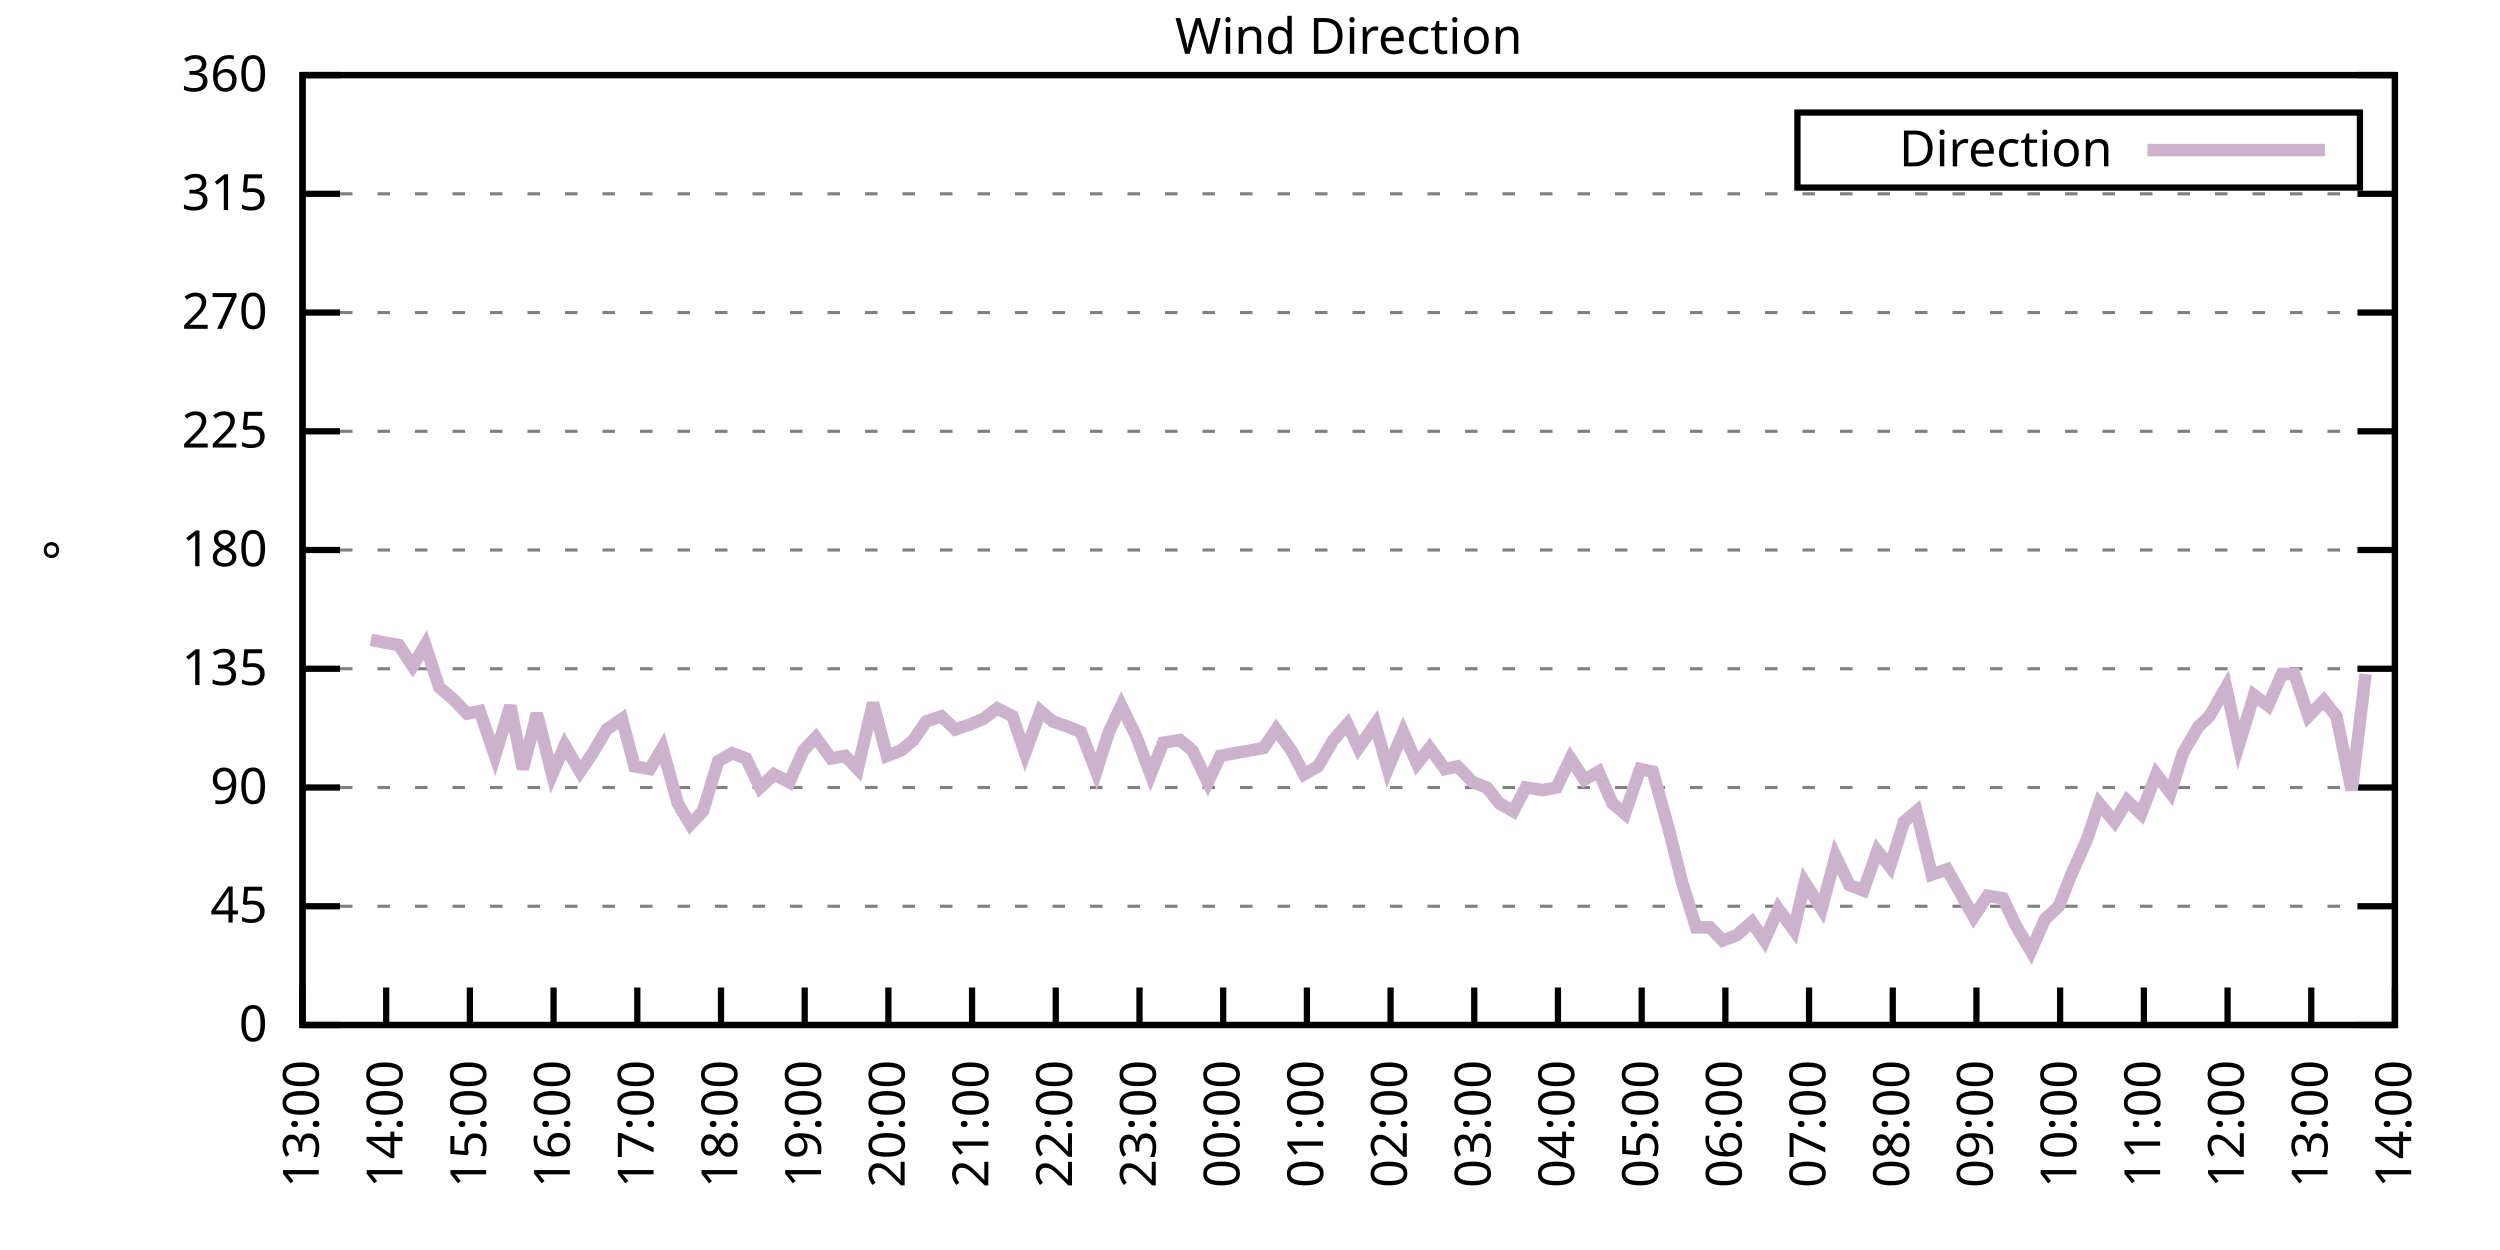
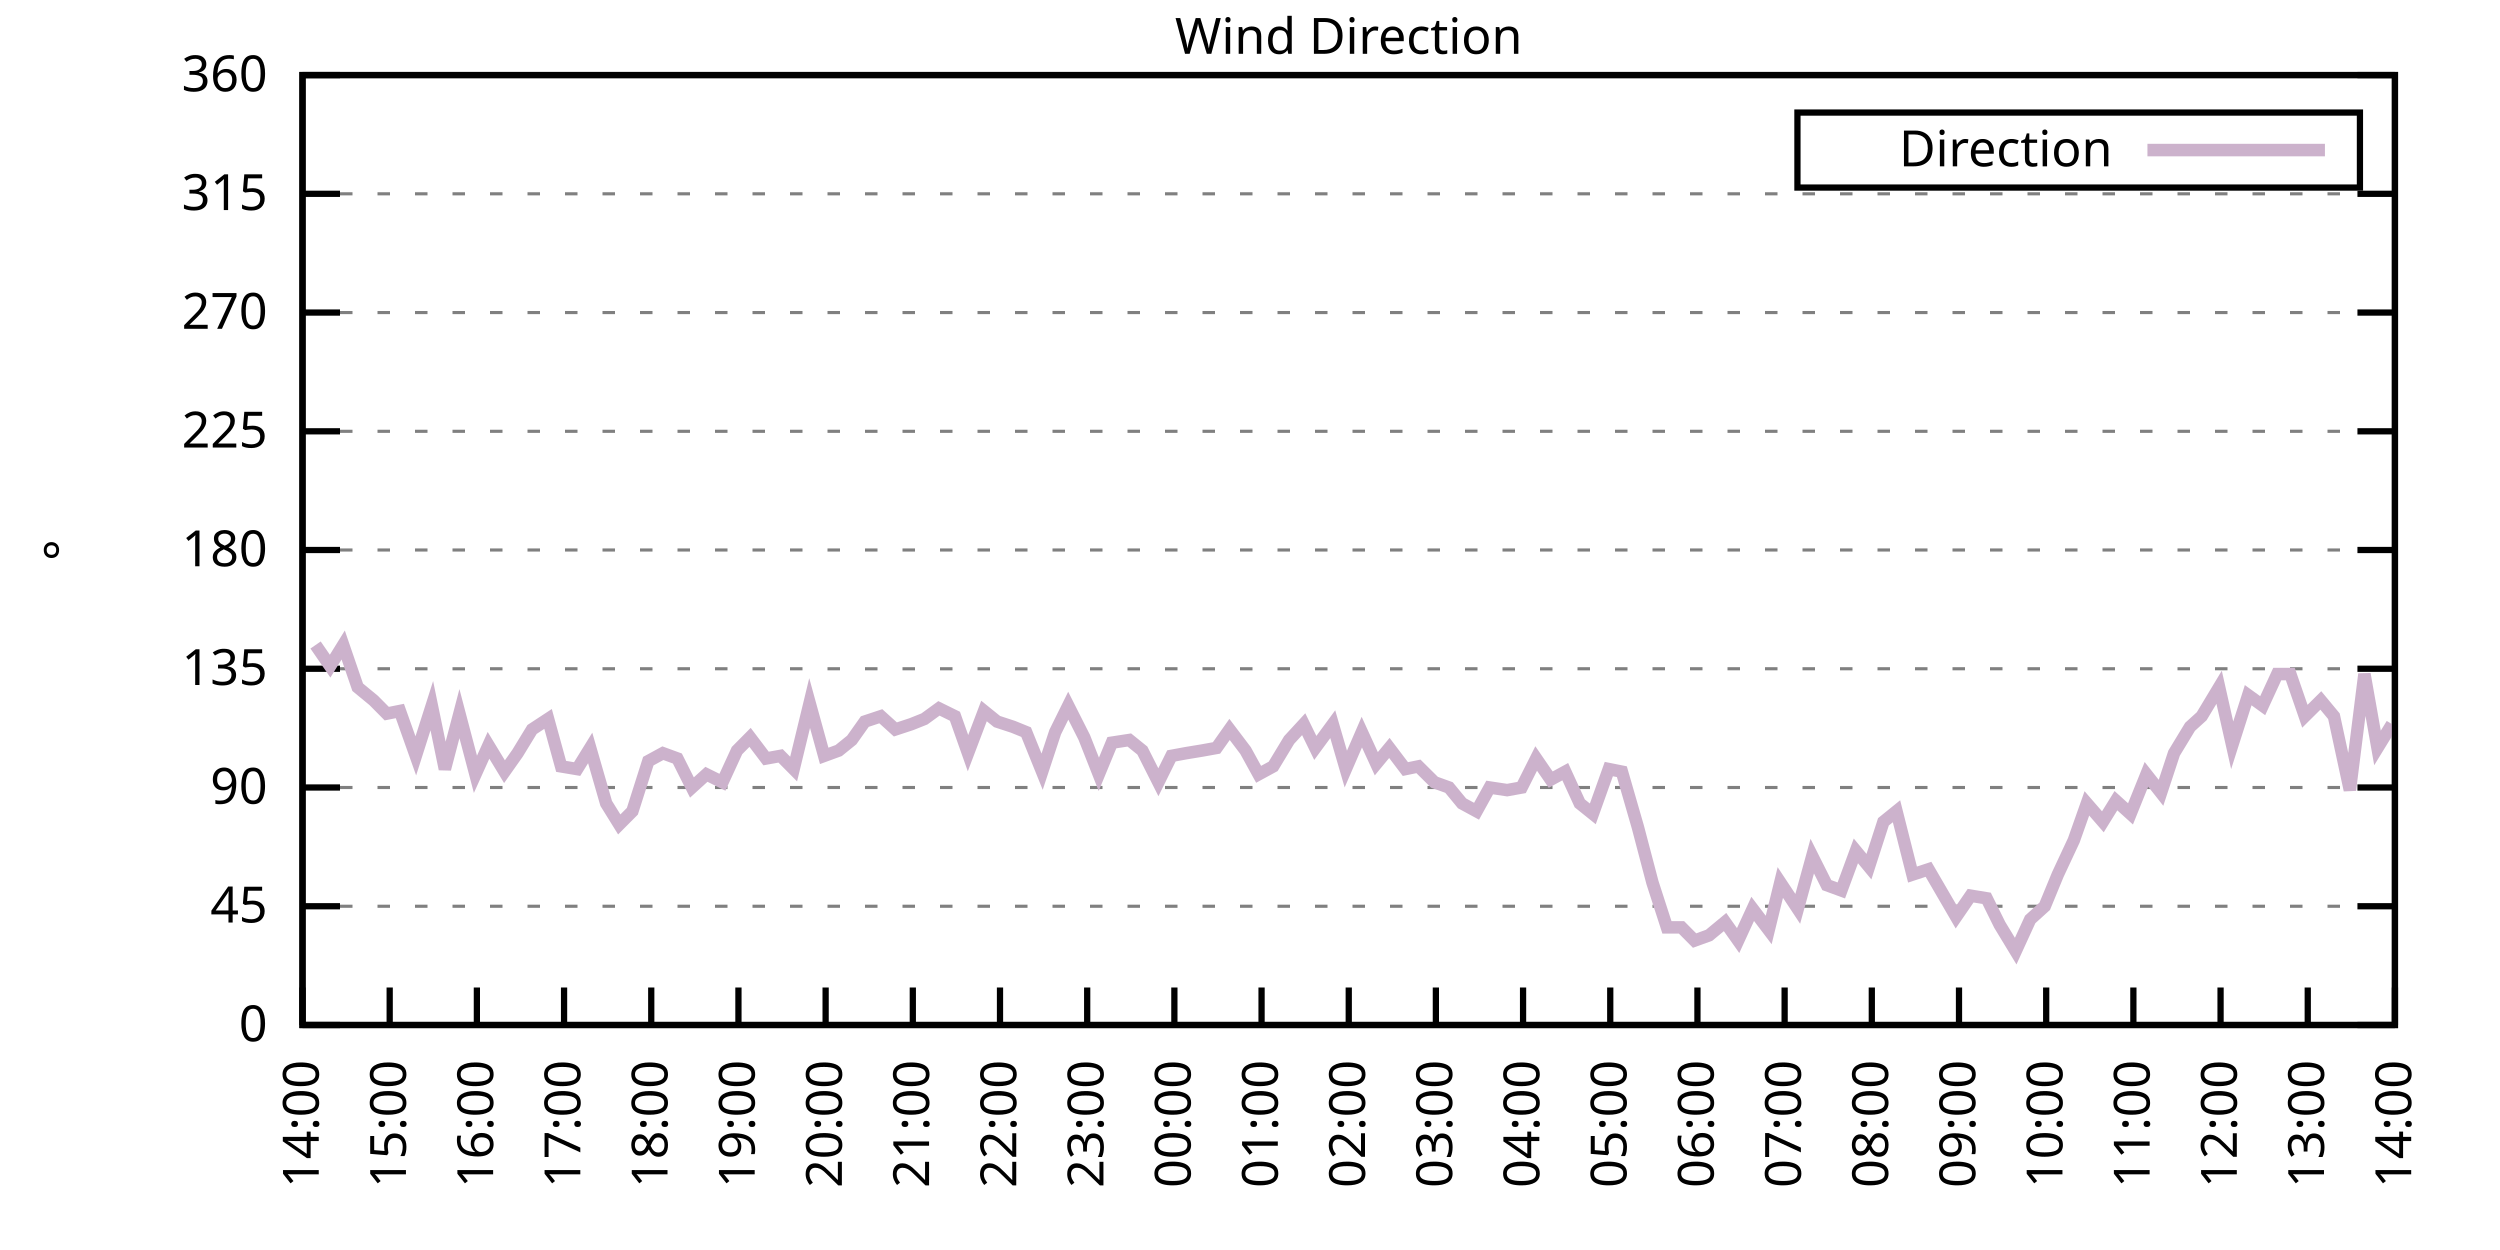
<svg xmlns="http://www.w3.org/2000/svg" xmlns:xlink="http://www.w3.org/1999/xlink" width="400" height="200" viewBox="0 0 400 200">
  <g id="gnuplot_canvas">
    <rect x="0" y="0" width="400" height="200" fill="none" />
    <defs>
      <circle id="gpDot" r="0.5" stroke-width="0.5" stroke="currentColor" />
      <path id="gpPt0" stroke-width="0.333" stroke="currentColor" d="M-1,0 h2 M0,-1 v2" />
      <path id="gpPt1" stroke-width="0.333" stroke="currentColor" d="M-1,-1 L1,1 M1,-1 L-1,1" />
      <path id="gpPt2" stroke-width="0.333" stroke="currentColor" d="M-1,0 L1,0 M0,-1 L0,1 M-1,-1 L1,1 M-1,1 L1,-1" />
      <rect id="gpPt3" stroke-width="0.333" stroke="currentColor" x="-1" y="-1" width="2" height="2" />
      <rect id="gpPt4" stroke-width="0.333" stroke="currentColor" fill="currentColor" x="-1" y="-1" width="2" height="2" />
      <circle id="gpPt5" stroke-width="0.333" stroke="currentColor" cx="0" cy="0" r="1" />
      <use xlink:href="#gpPt5" id="gpPt6" fill="currentColor" stroke="none" />
      <path id="gpPt7" stroke-width="0.333" stroke="currentColor" d="M0,-1.33 L-1.33,0.67 L1.33,0.67 z" />
      <use xlink:href="#gpPt7" id="gpPt8" fill="currentColor" stroke="none" />
      <use xlink:href="#gpPt7" id="gpPt9" stroke="currentColor" transform="rotate(180)" />
      <use xlink:href="#gpPt9" id="gpPt10" fill="currentColor" stroke="none" />
      <use xlink:href="#gpPt3" id="gpPt11" stroke="currentColor" transform="rotate(45)" />
      <use xlink:href="#gpPt11" id="gpPt12" fill="currentColor" stroke="none" />
      <path id="gpPt13" stroke-width="0.333" stroke="currentColor" d="M0,1.330 L1.265,0.411 L0.782,-1.067 L-0.782,-1.076 L-1.265,0.411 z" />
      <use xlink:href="#gpPt13" id="gpPt14" fill="currentColor" stroke="none" />
      <filter id="textbox" filterUnits="objectBoundingBox" x="0" y="0" height="1" width="1">
        <feFlood flood-color="white" flood-opacity="1" result="bgnd" />
        <feComposite in="SourceGraphic" in2="bgnd" operator="atop" />
      </filter>
      <filter id="greybox" filterUnits="objectBoundingBox" x="0" y="0" height="1" width="1">
        <feFlood flood-color="lightgrey" flood-opacity="1" result="grey" />
        <feComposite in="SourceGraphic" in2="grey" operator="atop" />
      </filter>
    </defs>
    <g fill="none" color="white" stroke="currentColor" stroke-width="1.00" stroke-linecap="butt" stroke-linejoin="miter">
</g>
    <g fill="none" color="black" stroke="currentColor" stroke-width="1.00" stroke-linecap="butt" stroke-linejoin="miter">
      <g stroke="none" shape-rendering="crispEdges">
        <polygon fill="rgb(255, 255, 255)" points="48.40,164.00 383.18,164.00 383.18,12.02 48.40,12.02 " />
      </g>
    </g>
    <g fill="none" color="black" stroke="currentColor" stroke-width="1.00" stroke-linecap="butt" stroke-linejoin="miter">
</g>
    <g fill="none" color="black" stroke="black" stroke-width="0.50" stroke-linecap="butt" stroke-linejoin="miter">
</g>
    <g fill="none" color="gray" stroke="currentColor" stroke-width="0.50" stroke-linecap="butt" stroke-linejoin="miter">
      <path stroke="gray" stroke-dasharray="2,4" class="gridline" d="M48.40,164.00 L383.19,164.00  " />
    </g>
    <g fill="none" color="gray" stroke="gray" stroke-width="1.00" stroke-linecap="butt" stroke-linejoin="miter">
</g>
    <g fill="none" color="black" stroke="currentColor" stroke-width="1.00" stroke-linecap="butt" stroke-linejoin="miter">
      <path stroke="black" d="M48.40,164.00 L54.40,164.00 M383.19,164.00 L377.19,164.00  " />
      <g transform="translate(42.80,166.60)" stroke="none" fill="black" font-family="Sans" font-size="8.00" text-anchor="end">
        <text>
          <tspan font-family="Sans"> 0</tspan>
        </text>
      </g>
    </g>
    <g fill="none" color="black" stroke="currentColor" stroke-width="1.00" stroke-linecap="butt" stroke-linejoin="miter">
</g>
    <g fill="none" color="black" stroke="black" stroke-width="0.50" stroke-linecap="butt" stroke-linejoin="miter">
</g>
    <g fill="none" color="gray" stroke="currentColor" stroke-width="0.50" stroke-linecap="butt" stroke-linejoin="miter">
      <path stroke="gray" stroke-dasharray="2,4" class="gridline" d="M48.40,145.00 L383.19,145.00  " />
    </g>
    <g fill="none" color="gray" stroke="gray" stroke-width="1.00" stroke-linecap="butt" stroke-linejoin="miter">
</g>
    <g fill="none" color="black" stroke="currentColor" stroke-width="1.00" stroke-linecap="butt" stroke-linejoin="miter">
      <path stroke="black" d="M48.40,145.00 L54.40,145.00 M383.19,145.00 L377.19,145.00  " />
      <g transform="translate(42.80,147.60)" stroke="none" fill="black" font-family="Sans" font-size="8.00" text-anchor="end">
        <text>
          <tspan font-family="Sans"> 45</tspan>
        </text>
      </g>
    </g>
    <g fill="none" color="black" stroke="currentColor" stroke-width="1.00" stroke-linecap="butt" stroke-linejoin="miter">
</g>
    <g fill="none" color="black" stroke="black" stroke-width="0.50" stroke-linecap="butt" stroke-linejoin="miter">
</g>
    <g fill="none" color="gray" stroke="currentColor" stroke-width="0.50" stroke-linecap="butt" stroke-linejoin="miter">
      <path stroke="gray" stroke-dasharray="2,4" class="gridline" d="M48.40,126.00 L383.19,126.00  " />
    </g>
    <g fill="none" color="gray" stroke="gray" stroke-width="1.00" stroke-linecap="butt" stroke-linejoin="miter">
</g>
    <g fill="none" color="black" stroke="currentColor" stroke-width="1.00" stroke-linecap="butt" stroke-linejoin="miter">
      <path stroke="black" d="M48.40,126.00 L54.40,126.00 M383.19,126.00 L377.19,126.00  " />
      <g transform="translate(42.80,128.60)" stroke="none" fill="black" font-family="Sans" font-size="8.00" text-anchor="end">
        <text>
          <tspan font-family="Sans"> 90</tspan>
        </text>
      </g>
    </g>
    <g fill="none" color="black" stroke="currentColor" stroke-width="1.00" stroke-linecap="butt" stroke-linejoin="miter">
</g>
    <g fill="none" color="black" stroke="black" stroke-width="0.50" stroke-linecap="butt" stroke-linejoin="miter">
</g>
    <g fill="none" color="gray" stroke="currentColor" stroke-width="0.50" stroke-linecap="butt" stroke-linejoin="miter">
      <path stroke="gray" stroke-dasharray="2,4" class="gridline" d="M48.40,107.00 L383.19,107.00  " />
    </g>
    <g fill="none" color="gray" stroke="gray" stroke-width="1.00" stroke-linecap="butt" stroke-linejoin="miter">
</g>
    <g fill="none" color="black" stroke="currentColor" stroke-width="1.00" stroke-linecap="butt" stroke-linejoin="miter">
      <path stroke="black" d="M48.40,107.00 L54.40,107.00 M383.19,107.00 L377.19,107.00  " />
      <g transform="translate(42.80,109.60)" stroke="none" fill="black" font-family="Sans" font-size="8.00" text-anchor="end">
        <text>
          <tspan font-family="Sans"> 135</tspan>
        </text>
      </g>
    </g>
    <g fill="none" color="black" stroke="currentColor" stroke-width="1.00" stroke-linecap="butt" stroke-linejoin="miter">
</g>
    <g fill="none" color="black" stroke="black" stroke-width="0.50" stroke-linecap="butt" stroke-linejoin="miter">
</g>
    <g fill="none" color="gray" stroke="currentColor" stroke-width="0.50" stroke-linecap="butt" stroke-linejoin="miter">
      <path stroke="gray" stroke-dasharray="2,4" class="gridline" d="M48.40,88.00 L383.19,88.00  " />
    </g>
    <g fill="none" color="gray" stroke="gray" stroke-width="1.00" stroke-linecap="butt" stroke-linejoin="miter">
</g>
    <g fill="none" color="black" stroke="currentColor" stroke-width="1.00" stroke-linecap="butt" stroke-linejoin="miter">
      <path stroke="black" d="M48.40,88.00 L54.40,88.00 M383.19,88.00 L377.19,88.00  " />
      <g transform="translate(42.80,90.60)" stroke="none" fill="black" font-family="Sans" font-size="8.00" text-anchor="end">
        <text>
          <tspan font-family="Sans"> 180</tspan>
        </text>
      </g>
    </g>
    <g fill="none" color="black" stroke="currentColor" stroke-width="1.00" stroke-linecap="butt" stroke-linejoin="miter">
</g>
    <g fill="none" color="black" stroke="black" stroke-width="0.50" stroke-linecap="butt" stroke-linejoin="miter">
</g>
    <g fill="none" color="gray" stroke="currentColor" stroke-width="0.50" stroke-linecap="butt" stroke-linejoin="miter">
      <path stroke="gray" stroke-dasharray="2,4" class="gridline" d="M48.40,69.01 L383.19,69.01  " />
    </g>
    <g fill="none" color="gray" stroke="gray" stroke-width="1.00" stroke-linecap="butt" stroke-linejoin="miter">
</g>
    <g fill="none" color="black" stroke="currentColor" stroke-width="1.00" stroke-linecap="butt" stroke-linejoin="miter">
      <path stroke="black" d="M48.40,69.01 L54.40,69.01 M383.19,69.01 L377.19,69.01  " />
      <g transform="translate(42.80,71.61)" stroke="none" fill="black" font-family="Sans" font-size="8.00" text-anchor="end">
        <text>
          <tspan font-family="Sans"> 225</tspan>
        </text>
      </g>
    </g>
    <g fill="none" color="black" stroke="currentColor" stroke-width="1.00" stroke-linecap="butt" stroke-linejoin="miter">
</g>
    <g fill="none" color="black" stroke="black" stroke-width="0.50" stroke-linecap="butt" stroke-linejoin="miter">
</g>
    <g fill="none" color="gray" stroke="currentColor" stroke-width="0.50" stroke-linecap="butt" stroke-linejoin="miter">
      <path stroke="gray" stroke-dasharray="2,4" class="gridline" d="M48.40,50.01 L383.19,50.01  " />
    </g>
    <g fill="none" color="gray" stroke="gray" stroke-width="1.00" stroke-linecap="butt" stroke-linejoin="miter">
</g>
    <g fill="none" color="black" stroke="currentColor" stroke-width="1.00" stroke-linecap="butt" stroke-linejoin="miter">
      <path stroke="black" d="M48.40,50.01 L54.40,50.01 M383.19,50.01 L377.19,50.01  " />
      <g transform="translate(42.80,52.61)" stroke="none" fill="black" font-family="Sans" font-size="8.00" text-anchor="end">
        <text>
          <tspan font-family="Sans"> 270</tspan>
        </text>
      </g>
    </g>
    <g fill="none" color="black" stroke="currentColor" stroke-width="1.00" stroke-linecap="butt" stroke-linejoin="miter">
</g>
    <g fill="none" color="black" stroke="black" stroke-width="0.50" stroke-linecap="butt" stroke-linejoin="miter">
</g>
    <g fill="none" color="gray" stroke="currentColor" stroke-width="0.50" stroke-linecap="butt" stroke-linejoin="miter">
      <path stroke="gray" stroke-dasharray="2,4" class="gridline" d="M48.40,31.01 L383.19,31.01  " />
    </g>
    <g fill="none" color="gray" stroke="gray" stroke-width="1.00" stroke-linecap="butt" stroke-linejoin="miter">
</g>
    <g fill="none" color="black" stroke="currentColor" stroke-width="1.00" stroke-linecap="butt" stroke-linejoin="miter">
      <path stroke="black" d="M48.40,31.01 L54.40,31.01 M383.19,31.01 L377.19,31.01  " />
      <g transform="translate(42.80,33.61)" stroke="none" fill="black" font-family="Sans" font-size="8.00" text-anchor="end">
        <text>
          <tspan font-family="Sans"> 315</tspan>
        </text>
      </g>
    </g>
    <g fill="none" color="black" stroke="currentColor" stroke-width="1.00" stroke-linecap="butt" stroke-linejoin="miter">
</g>
    <g fill="none" color="black" stroke="black" stroke-width="0.50" stroke-linecap="butt" stroke-linejoin="miter">
</g>
    <g fill="none" color="gray" stroke="currentColor" stroke-width="0.50" stroke-linecap="butt" stroke-linejoin="miter">
      <path stroke="gray" stroke-dasharray="2,4" class="gridline" d="M48.40,12.01 L383.19,12.01  " />
    </g>
    <g fill="none" color="gray" stroke="gray" stroke-width="1.00" stroke-linecap="butt" stroke-linejoin="miter">
</g>
    <g fill="none" color="black" stroke="currentColor" stroke-width="1.00" stroke-linecap="butt" stroke-linejoin="miter">
      <path stroke="black" d="M48.40,12.01 L54.40,12.01 M383.19,12.01 L377.19,12.01  " />
      <g transform="translate(42.80,14.61)" stroke="none" fill="black" font-family="Sans" font-size="8.00" text-anchor="end">
        <text>
          <tspan font-family="Sans"> 360</tspan>
        </text>
      </g>
    </g>
    <g fill="none" color="black" stroke="currentColor" stroke-width="1.00" stroke-linecap="butt" stroke-linejoin="miter">
      <path stroke="black" d="M48.40,164.00 L48.40,158.00  " />
      <g transform="translate(51.00,169.60) rotate(270.00)" stroke="none" fill="black" font-family="Sans" font-size="8.00" text-anchor="end">
        <text>
-           <tspan font-family="Sans">13:00</tspan>
-         </text>
-       </g>
-     </g>
-     <g fill="none" color="black" stroke="currentColor" stroke-width="1.00" stroke-linecap="butt" stroke-linejoin="miter">
-       <path stroke="black" d="M61.79,164.00 L61.79,158.00  " />
-       <g transform="translate(64.39,169.60) rotate(270.00)" stroke="none" fill="black" font-family="Sans" font-size="8.00" text-anchor="end">
-         <text>
          <tspan font-family="Sans">14:00</tspan>
        </text>
      </g>
    </g>
    <g fill="none" color="black" stroke="currentColor" stroke-width="1.00" stroke-linecap="butt" stroke-linejoin="miter">
-       <path stroke="black" d="M75.18,164.00 L75.18,158.00  " />
-       <g transform="translate(77.78,169.60) rotate(270.00)" stroke="none" fill="black" font-family="Sans" font-size="8.00" text-anchor="end">
+       <path stroke="black" d="M62.35,164.00 L62.35,158.00  " />
+       <g transform="translate(64.95,169.60) rotate(270.00)" stroke="none" fill="black" font-family="Sans" font-size="8.00" text-anchor="end">
        <text>
          <tspan font-family="Sans">15:00</tspan>
        </text>
      </g>
    </g>
    <g fill="none" color="black" stroke="currentColor" stroke-width="1.00" stroke-linecap="butt" stroke-linejoin="miter">
-       <path stroke="black" d="M88.57,164.00 L88.57,158.00  " />
-       <g transform="translate(91.17,169.60) rotate(270.00)" stroke="none" fill="black" font-family="Sans" font-size="8.00" text-anchor="end">
+       <path stroke="black" d="M76.30,164.00 L76.30,158.00  " />
+       <g transform="translate(78.90,169.60) rotate(270.00)" stroke="none" fill="black" font-family="Sans" font-size="8.00" text-anchor="end">
        <text>
          <tspan font-family="Sans">16:00</tspan>
        </text>
      </g>
    </g>
    <g fill="none" color="black" stroke="currentColor" stroke-width="1.00" stroke-linecap="butt" stroke-linejoin="miter">
-       <path stroke="black" d="M101.97,164.00 L101.97,158.00  " />
-       <g transform="translate(104.57,169.60) rotate(270.00)" stroke="none" fill="black" font-family="Sans" font-size="8.00" text-anchor="end">
+       <path stroke="black" d="M90.25,164.00 L90.25,158.00  " />
+       <g transform="translate(92.85,169.60) rotate(270.00)" stroke="none" fill="black" font-family="Sans" font-size="8.00" text-anchor="end">
        <text>
          <tspan font-family="Sans">17:00</tspan>
        </text>
      </g>
    </g>
    <g fill="none" color="black" stroke="currentColor" stroke-width="1.00" stroke-linecap="butt" stroke-linejoin="miter">
-       <path stroke="black" d="M115.36,164.00 L115.36,158.00  " />
-       <g transform="translate(117.96,169.60) rotate(270.00)" stroke="none" fill="black" font-family="Sans" font-size="8.00" text-anchor="end">
+       <path stroke="black" d="M104.20,164.00 L104.20,158.00  " />
+       <g transform="translate(106.80,169.60) rotate(270.00)" stroke="none" fill="black" font-family="Sans" font-size="8.00" text-anchor="end">
        <text>
          <tspan font-family="Sans">18:00</tspan>
        </text>
      </g>
    </g>
    <g fill="none" color="black" stroke="currentColor" stroke-width="1.00" stroke-linecap="butt" stroke-linejoin="miter">
-       <path stroke="black" d="M128.75,164.00 L128.75,158.00  " />
-       <g transform="translate(131.35,169.60) rotate(270.00)" stroke="none" fill="black" font-family="Sans" font-size="8.00" text-anchor="end">
+       <path stroke="black" d="M118.15,164.00 L118.15,158.00  " />
+       <g transform="translate(120.75,169.60) rotate(270.00)" stroke="none" fill="black" font-family="Sans" font-size="8.00" text-anchor="end">
        <text>
          <tspan font-family="Sans">19:00</tspan>
        </text>
      </g>
    </g>
    <g fill="none" color="black" stroke="currentColor" stroke-width="1.00" stroke-linecap="butt" stroke-linejoin="miter">
-       <path stroke="black" d="M142.14,164.00 L142.14,158.00  " />
-       <g transform="translate(144.74,169.60) rotate(270.00)" stroke="none" fill="black" font-family="Sans" font-size="8.00" text-anchor="end">
+       <path stroke="black" d="M132.10,164.00 L132.10,158.00  " />
+       <g transform="translate(134.70,169.60) rotate(270.00)" stroke="none" fill="black" font-family="Sans" font-size="8.00" text-anchor="end">
        <text>
          <tspan font-family="Sans">20:00</tspan>
        </text>
      </g>
    </g>
    <g fill="none" color="black" stroke="currentColor" stroke-width="1.00" stroke-linecap="butt" stroke-linejoin="miter">
-       <path stroke="black" d="M155.53,164.00 L155.53,158.00  " />
-       <g transform="translate(158.13,169.60) rotate(270.00)" stroke="none" fill="black" font-family="Sans" font-size="8.00" text-anchor="end">
+       <path stroke="black" d="M146.05,164.00 L146.05,158.00  " />
+       <g transform="translate(148.65,169.60) rotate(270.00)" stroke="none" fill="black" font-family="Sans" font-size="8.00" text-anchor="end">
        <text>
          <tspan font-family="Sans">21:00</tspan>
        </text>
      </g>
    </g>
    <g fill="none" color="black" stroke="currentColor" stroke-width="1.00" stroke-linecap="butt" stroke-linejoin="miter">
-       <path stroke="black" d="M168.92,164.00 L168.92,158.00  " />
-       <g transform="translate(171.52,169.60) rotate(270.00)" stroke="none" fill="black" font-family="Sans" font-size="8.00" text-anchor="end">
+       <path stroke="black" d="M160.00,164.00 L160.00,158.00  " />
+       <g transform="translate(162.60,169.60) rotate(270.00)" stroke="none" fill="black" font-family="Sans" font-size="8.00" text-anchor="end">
        <text>
          <tspan font-family="Sans">22:00</tspan>
        </text>
      </g>
    </g>
    <g fill="none" color="black" stroke="currentColor" stroke-width="1.00" stroke-linecap="butt" stroke-linejoin="miter">
-       <path stroke="black" d="M182.32,164.00 L182.32,158.00  " />
-       <g transform="translate(184.92,169.60) rotate(270.00)" stroke="none" fill="black" font-family="Sans" font-size="8.00" text-anchor="end">
+       <path stroke="black" d="M173.95,164.00 L173.95,158.00  " />
+       <g transform="translate(176.55,169.60) rotate(270.00)" stroke="none" fill="black" font-family="Sans" font-size="8.00" text-anchor="end">
        <text>
          <tspan font-family="Sans">23:00</tspan>
        </text>
      </g>
    </g>
    <g fill="none" color="black" stroke="currentColor" stroke-width="1.00" stroke-linecap="butt" stroke-linejoin="miter">
-       <path stroke="black" d="M195.71,164.00 L195.71,158.00  " />
-       <g transform="translate(198.31,169.60) rotate(270.00)" stroke="none" fill="black" font-family="Sans" font-size="8.00" text-anchor="end">
+       <path stroke="black" d="M187.90,164.00 L187.90,158.00  " />
+       <g transform="translate(190.50,169.60) rotate(270.00)" stroke="none" fill="black" font-family="Sans" font-size="8.00" text-anchor="end">
        <text>
          <tspan font-family="Sans">00:00</tspan>
        </text>
      </g>
    </g>
    <g fill="none" color="black" stroke="currentColor" stroke-width="1.00" stroke-linecap="butt" stroke-linejoin="miter">
-       <path stroke="black" d="M209.10,164.00 L209.10,158.00  " />
-       <g transform="translate(211.70,169.60) rotate(270.00)" stroke="none" fill="black" font-family="Sans" font-size="8.00" text-anchor="end">
+       <path stroke="black" d="M201.85,164.00 L201.85,158.00  " />
+       <g transform="translate(204.45,169.60) rotate(270.00)" stroke="none" fill="black" font-family="Sans" font-size="8.00" text-anchor="end">
        <text>
          <tspan font-family="Sans">01:00</tspan>
        </text>
      </g>
    </g>
    <g fill="none" color="black" stroke="currentColor" stroke-width="1.00" stroke-linecap="butt" stroke-linejoin="miter">
-       <path stroke="black" d="M222.49,164.00 L222.49,158.00  " />
-       <g transform="translate(225.09,169.60) rotate(270.00)" stroke="none" fill="black" font-family="Sans" font-size="8.00" text-anchor="end">
+       <path stroke="black" d="M215.80,164.00 L215.80,158.00  " />
+       <g transform="translate(218.40,169.60) rotate(270.00)" stroke="none" fill="black" font-family="Sans" font-size="8.00" text-anchor="end">
        <text>
          <tspan font-family="Sans">02:00</tspan>
        </text>
      </g>
    </g>
    <g fill="none" color="black" stroke="currentColor" stroke-width="1.00" stroke-linecap="butt" stroke-linejoin="miter">
-       <path stroke="black" d="M235.88,164.00 L235.88,158.00  " />
-       <g transform="translate(238.48,169.60) rotate(270.00)" stroke="none" fill="black" font-family="Sans" font-size="8.00" text-anchor="end">
+       <path stroke="black" d="M229.74,164.00 L229.74,158.00  " />
+       <g transform="translate(232.34,169.60) rotate(270.00)" stroke="none" fill="black" font-family="Sans" font-size="8.00" text-anchor="end">
        <text>
          <tspan font-family="Sans">03:00</tspan>
        </text>
      </g>
    </g>
    <g fill="none" color="black" stroke="currentColor" stroke-width="1.00" stroke-linecap="butt" stroke-linejoin="miter">
-       <path stroke="black" d="M249.27,164.00 L249.27,158.00  " />
-       <g transform="translate(251.87,169.60) rotate(270.00)" stroke="none" fill="black" font-family="Sans" font-size="8.00" text-anchor="end">
+       <path stroke="black" d="M243.69,164.00 L243.69,158.00  " />
+       <g transform="translate(246.29,169.60) rotate(270.00)" stroke="none" fill="black" font-family="Sans" font-size="8.00" text-anchor="end">
        <text>
          <tspan font-family="Sans">04:00</tspan>
        </text>
      </g>
    </g>
    <g fill="none" color="black" stroke="currentColor" stroke-width="1.00" stroke-linecap="butt" stroke-linejoin="miter">
-       <path stroke="black" d="M262.67,164.00 L262.67,158.00  " />
-       <g transform="translate(265.27,169.60) rotate(270.00)" stroke="none" fill="black" font-family="Sans" font-size="8.00" text-anchor="end">
+       <path stroke="black" d="M257.64,164.00 L257.64,158.00  " />
+       <g transform="translate(260.24,169.60) rotate(270.00)" stroke="none" fill="black" font-family="Sans" font-size="8.00" text-anchor="end">
        <text>
          <tspan font-family="Sans">05:00</tspan>
        </text>
      </g>
    </g>
    <g fill="none" color="black" stroke="currentColor" stroke-width="1.00" stroke-linecap="butt" stroke-linejoin="miter">
-       <path stroke="black" d="M276.06,164.00 L276.06,158.00  " />
-       <g transform="translate(278.66,169.60) rotate(270.00)" stroke="none" fill="black" font-family="Sans" font-size="8.00" text-anchor="end">
+       <path stroke="black" d="M271.59,164.00 L271.59,158.00  " />
+       <g transform="translate(274.19,169.60) rotate(270.00)" stroke="none" fill="black" font-family="Sans" font-size="8.00" text-anchor="end">
        <text>
          <tspan font-family="Sans">06:00</tspan>
        </text>
      </g>
    </g>
    <g fill="none" color="black" stroke="currentColor" stroke-width="1.00" stroke-linecap="butt" stroke-linejoin="miter">
-       <path stroke="black" d="M289.45,164.00 L289.45,158.00  " />
-       <g transform="translate(292.05,169.60) rotate(270.00)" stroke="none" fill="black" font-family="Sans" font-size="8.00" text-anchor="end">
+       <path stroke="black" d="M285.54,164.00 L285.54,158.00  " />
+       <g transform="translate(288.14,169.60) rotate(270.00)" stroke="none" fill="black" font-family="Sans" font-size="8.00" text-anchor="end">
        <text>
          <tspan font-family="Sans">07:00</tspan>
        </text>
      </g>
    </g>
    <g fill="none" color="black" stroke="currentColor" stroke-width="1.00" stroke-linecap="butt" stroke-linejoin="miter">
-       <path stroke="black" d="M302.84,164.00 L302.84,158.00  " />
-       <g transform="translate(305.44,169.60) rotate(270.00)" stroke="none" fill="black" font-family="Sans" font-size="8.00" text-anchor="end">
+       <path stroke="black" d="M299.49,164.00 L299.49,158.00  " />
+       <g transform="translate(302.09,169.60) rotate(270.00)" stroke="none" fill="black" font-family="Sans" font-size="8.00" text-anchor="end">
        <text>
          <tspan font-family="Sans">08:00</tspan>
        </text>
      </g>
    </g>
    <g fill="none" color="black" stroke="currentColor" stroke-width="1.00" stroke-linecap="butt" stroke-linejoin="miter">
-       <path stroke="black" d="M316.23,164.00 L316.23,158.00  " />
-       <g transform="translate(318.83,169.60) rotate(270.00)" stroke="none" fill="black" font-family="Sans" font-size="8.00" text-anchor="end">
+       <path stroke="black" d="M313.44,164.00 L313.44,158.00  " />
+       <g transform="translate(316.04,169.60) rotate(270.00)" stroke="none" fill="black" font-family="Sans" font-size="8.00" text-anchor="end">
        <text>
          <tspan font-family="Sans">09:00</tspan>
        </text>
      </g>
    </g>
    <g fill="none" color="black" stroke="currentColor" stroke-width="1.00" stroke-linecap="butt" stroke-linejoin="miter">
-       <path stroke="black" d="M329.62,164.00 L329.62,158.00  " />
-       <g transform="translate(332.22,169.60) rotate(270.00)" stroke="none" fill="black" font-family="Sans" font-size="8.00" text-anchor="end">
+       <path stroke="black" d="M327.39,164.00 L327.39,158.00  " />
+       <g transform="translate(329.99,169.60) rotate(270.00)" stroke="none" fill="black" font-family="Sans" font-size="8.00" text-anchor="end">
        <text>
          <tspan font-family="Sans">10:00</tspan>
        </text>
      </g>
    </g>
    <g fill="none" color="black" stroke="currentColor" stroke-width="1.00" stroke-linecap="butt" stroke-linejoin="miter">
-       <path stroke="black" d="M343.02,164.00 L343.02,158.00  " />
-       <g transform="translate(345.62,169.60) rotate(270.00)" stroke="none" fill="black" font-family="Sans" font-size="8.00" text-anchor="end">
+       <path stroke="black" d="M341.34,164.00 L341.34,158.00  " />
+       <g transform="translate(343.94,169.60) rotate(270.00)" stroke="none" fill="black" font-family="Sans" font-size="8.00" text-anchor="end">
        <text>
          <tspan font-family="Sans">11:00</tspan>
        </text>
      </g>
    </g>
    <g fill="none" color="black" stroke="currentColor" stroke-width="1.00" stroke-linecap="butt" stroke-linejoin="miter">
-       <path stroke="black" d="M356.41,164.00 L356.41,158.00  " />
-       <g transform="translate(359.01,169.60) rotate(270.00)" stroke="none" fill="black" font-family="Sans" font-size="8.00" text-anchor="end">
+       <path stroke="black" d="M355.29,164.00 L355.29,158.00  " />
+       <g transform="translate(357.89,169.60) rotate(270.00)" stroke="none" fill="black" font-family="Sans" font-size="8.00" text-anchor="end">
        <text>
          <tspan font-family="Sans">12:00</tspan>
        </text>
      </g>
    </g>
    <g fill="none" color="black" stroke="currentColor" stroke-width="1.00" stroke-linecap="butt" stroke-linejoin="miter">
-       <path stroke="black" d="M369.80,164.00 L369.80,158.00  " />
-       <g transform="translate(372.40,169.60) rotate(270.00)" stroke="none" fill="black" font-family="Sans" font-size="8.00" text-anchor="end">
+       <path stroke="black" d="M369.24,164.00 L369.24,158.00  " />
+       <g transform="translate(371.84,169.60) rotate(270.00)" stroke="none" fill="black" font-family="Sans" font-size="8.00" text-anchor="end">
        <text>
          <tspan font-family="Sans">13:00</tspan>
        </text>
      </g>
    </g>
    <g fill="none" color="black" stroke="currentColor" stroke-width="1.00" stroke-linecap="butt" stroke-linejoin="miter">
      <path stroke="black" d="M383.19,164.00 L383.19,158.00  " />
      <g transform="translate(385.79,169.60) rotate(270.00)" stroke="none" fill="black" font-family="Sans" font-size="8.00" text-anchor="end">
        <text>
          <tspan font-family="Sans">14:00</tspan>
        </text>
      </g>
    </g>
    <g fill="none" color="black" stroke="currentColor" stroke-width="1.00" stroke-linecap="butt" stroke-linejoin="miter">
</g>
    <g fill="none" color="black" stroke="currentColor" stroke-width="1.00" stroke-linecap="butt" stroke-linejoin="miter">
      <path stroke="black" d="M48.40,12.01 L48.40,164.00 L383.19,164.00 L383.19,12.01 L48.40,12.01 Z  " />
    </g>
    <g fill="none" color="black" stroke="currentColor" stroke-width="1.00" stroke-linecap="butt" stroke-linejoin="miter">
</g>
    <g fill="none" color="black" stroke="currentColor" stroke-width="1.00" stroke-linecap="butt" stroke-linejoin="miter">
      <path stroke="black" d="M287.59,30.01 L287.59,18.01 L377.59,18.01 L377.59,30.01 L287.59,30.01 Z  " />
    </g>
    <g id="Wind_direction_plot_1">
      <g fill="none" color="white" stroke="black" stroke-width="2.00" stroke-linecap="butt" stroke-linejoin="miter">
</g>
      <g fill="none" color="black" stroke="currentColor" stroke-width="2.00" stroke-linecap="butt" stroke-linejoin="miter">
        <g transform="translate(337.99,26.61)" stroke="none" fill="black" font-family="Sans" font-size="8.00" text-anchor="end">
          <text>
            <tspan font-family="Sans">Direction</tspan>
          </text>
        </g>
      </g>
      <g fill="none" color="black" stroke="currentColor" stroke-width="2.00" stroke-linecap="butt" stroke-linejoin="miter">
-         <path stroke="rgb(204, 178, 204)" d="M343.59,24.01 L371.99,24.01 M59.34,102.36 L61.35,102.78 L63.80,103.20 L66.03,106.58 L68.04,103.20 L70.27,109.96   L72.73,112.07 L74.74,114.18 L76.75,113.76 L79.20,120.94 L81.66,112.91 L83.66,123.05 L85.90,114.18 L88.35,123.89   L90.36,119.25 L92.82,123.47 L94.82,120.51 L97.06,116.71 L99.51,115.03 L101.52,122.62 L103.98,123.05 L105.98,119.67   L108.44,128.54 L110.45,131.91 L112.46,129.80 L114.91,121.78 L117.14,120.51 L119.38,121.36 L121.61,126.00 L123.84,123.89   L126.29,125.16 L128.53,120.09 L130.54,117.98 L132.99,121.36 L135.22,120.94 L137.23,123.05 L139.69,112.49 L141.92,120.94   L144.15,120.09 L146.16,118.40 L148.17,115.45 L150.62,114.60 L152.85,116.71 L155.31,115.87 L157.32,115.03 L159.55,113.34   L162.01,114.60 L164.01,120.51 L166.47,113.76 L168.48,115.45 L170.93,116.29 L172.94,117.14 L175.40,123.47 L177.41,117.14   L179.41,112.91 L181.87,117.98 L184.10,123.89 L186.11,118.83 L188.79,118.40 L190.80,120.09 L193.25,125.16 L195.26,120.94   L197.49,120.51 L199.95,120.09 L202.18,119.67 L204.19,116.71 L206.64,120.09 L208.65,123.89 L210.88,122.62 L213.34,118.40   L215.57,115.87 L217.36,119.67 L220.04,115.87 L222.04,123.05 L224.50,117.14 L226.73,122.20 L228.74,119.67 L231.20,123.05   L233.20,122.62 L235.66,125.16 L237.89,126.00 L239.90,128.54 L242.13,129.80 L244.14,126.00 L246.82,126.42 L249.05,126.00   L251.28,121.36 L253.51,124.74 L255.75,123.47 L257.98,128.54 L259.99,130.22 L262.44,123.05 L264.45,123.47 L266.91,132.34   L269.14,141.20 L271.37,148.38 L273.60,148.38 L275.61,150.49 L277.84,149.65 L280.30,147.53 L282.31,150.49 L284.54,145.42   L286.99,148.80 L288.78,141.20 L291.46,145.42 L293.69,136.98 L295.92,141.62 L298.15,142.47 L300.39,136.14 L302.39,138.67   L304.63,131.49 L306.63,129.80 L309.09,139.93 L311.54,139.09 L315.79,146.69 L318.02,143.31 L320.47,143.73 L322.48,147.96   L324.94,152.18 L327.17,147.11 L329.40,145.00 L331.41,139.93 L333.86,134.45 L335.87,128.54 L338.33,131.49 L340.34,128.11   L342.57,130.22 L345.02,123.89 L347.26,126.85 L349.26,120.51 L351.72,116.29 L353.51,114.60 L356.18,109.96 L358.19,119.25   L360.65,111.23 L362.88,112.91 L365.11,107.85 L367.12,107.85 L369.35,114.60 L371.81,112.07 L373.82,114.60 L376.27,126.42   L378.50,107.85  " />
+         <path stroke="rgb(204, 178, 204)" d="M343.59,24.01 L371.99,24.01 M50.49,103.20 L52.82,106.58 L54.91,103.20 L57.23,109.96 L59.79,112.07 L61.88,114.18   L63.98,113.76 L66.53,120.94 L69.09,112.91 L71.18,123.05 L73.51,114.18 L76.07,123.89 L78.16,119.25 L80.72,123.47   L82.81,120.51 L85.13,116.71 L87.69,115.03 L89.78,122.62 L92.34,123.05 L94.43,119.67 L96.99,128.54 L99.08,131.91   L101.18,129.80 L103.73,121.78 L106.06,120.51 L108.38,121.36 L110.71,126.00 L113.03,123.89 L115.59,125.16 L117.92,120.09   L120.01,117.98 L122.57,121.36 L124.89,120.94 L126.98,123.05 L129.54,112.49 L131.87,120.94 L134.19,120.09 L136.28,118.40   L138.37,115.45 L140.93,114.60 L143.26,116.71 L145.81,115.87 L147.91,115.03 L150.23,113.34 L152.79,114.60 L154.88,120.51   L157.44,113.76 L159.53,115.45 L162.09,116.29 L164.18,117.14 L166.74,123.47 L168.83,117.14 L170.92,112.91 L173.48,117.98   L175.81,123.89 L177.90,118.83 L180.69,118.40 L182.78,120.09 L185.34,125.16 L187.43,120.94 L189.76,120.51 L192.31,120.09   L194.64,119.67 L196.73,116.71 L199.29,120.09 L201.38,123.89 L203.71,122.62 L206.26,118.40 L208.59,115.87 L210.45,119.67   L213.24,115.87 L215.33,123.05 L217.89,117.14 L220.21,122.20 L222.30,119.67 L224.86,123.05 L226.95,122.62 L229.51,125.16   L231.84,126.00 L233.93,128.54 L236.25,129.80 L238.35,126.00 L241.14,126.42 L243.46,126.00 L245.79,121.36 L248.11,124.74   L250.44,123.47 L252.76,128.54 L254.85,130.22 L257.41,123.05 L259.50,123.47 L262.06,132.34 L264.39,141.20 L266.71,148.38   L269.04,148.38 L271.13,150.49 L273.45,149.65 L276.01,147.53 L278.10,150.49 L280.43,145.42 L282.99,148.80 L284.85,141.20   L287.64,145.42 L289.96,136.98 L292.29,141.62 L294.61,142.47 L296.94,136.14 L299.03,138.67 L301.35,131.49 L303.44,129.80   L306.00,139.93 L308.56,139.09 L312.98,146.69 L315.30,143.31 L317.86,143.73 L319.95,147.96 L322.51,152.18 L324.83,147.11   L327.16,145.00 L329.25,139.93 L331.81,134.45 L333.90,128.54 L336.46,131.49 L338.55,128.11 L340.88,130.22 L343.43,123.89   L345.76,126.85 L347.85,120.51 L350.41,116.29 L352.27,114.60 L355.06,109.96 L357.15,119.25 L359.71,111.23 L362.03,112.91   L364.36,107.85 L366.45,107.85 L368.78,114.60 L371.33,112.07 L373.43,114.60 L375.98,126.42 L378.31,107.85 L380.40,119.67   L382.73,115.87  " />
      </g>
    </g>
    <g fill="none" color="black" stroke="currentColor" stroke-width="2.00" stroke-linecap="butt" stroke-linejoin="miter">
</g>
    <g fill="none" color="black" stroke="black" stroke-width="1.00" stroke-linecap="butt" stroke-linejoin="miter">
</g>
    <g fill="none" color="black" stroke="currentColor" stroke-width="1.00" stroke-linecap="butt" stroke-linejoin="miter">
      <path stroke="black" d="M48.40,12.01 L48.40,164.00 L383.19,164.00 L383.19,12.01 L48.40,12.01 Z  " />
      <g transform="translate(12.80,88.01) rotate(270.00)" stroke="none" fill="black" font-family="Sans" font-size="8.00" text-anchor="middle">
        <text>
          <tspan font-family="Sans">°</tspan>
        </text>
      </g>
    </g>
    <g fill="none" color="black" stroke="currentColor" stroke-width="1.00" stroke-linecap="butt" stroke-linejoin="miter">
</g>
    <g fill="none" color="black" stroke="currentColor" stroke-width="1.00" stroke-linecap="butt" stroke-linejoin="miter">
      <g transform="translate(215.79,8.61)" stroke="none" fill="black" font-family="Sans" font-size="8.00" text-anchor="middle">
        <text>
          <tspan font-family="Sans">Wind Direction</tspan>
        </text>
      </g>
    </g>
    <g fill="none" color="black" stroke="currentColor" stroke-width="1.00" stroke-linecap="butt" stroke-linejoin="miter">
</g>
  </g>
</svg>
